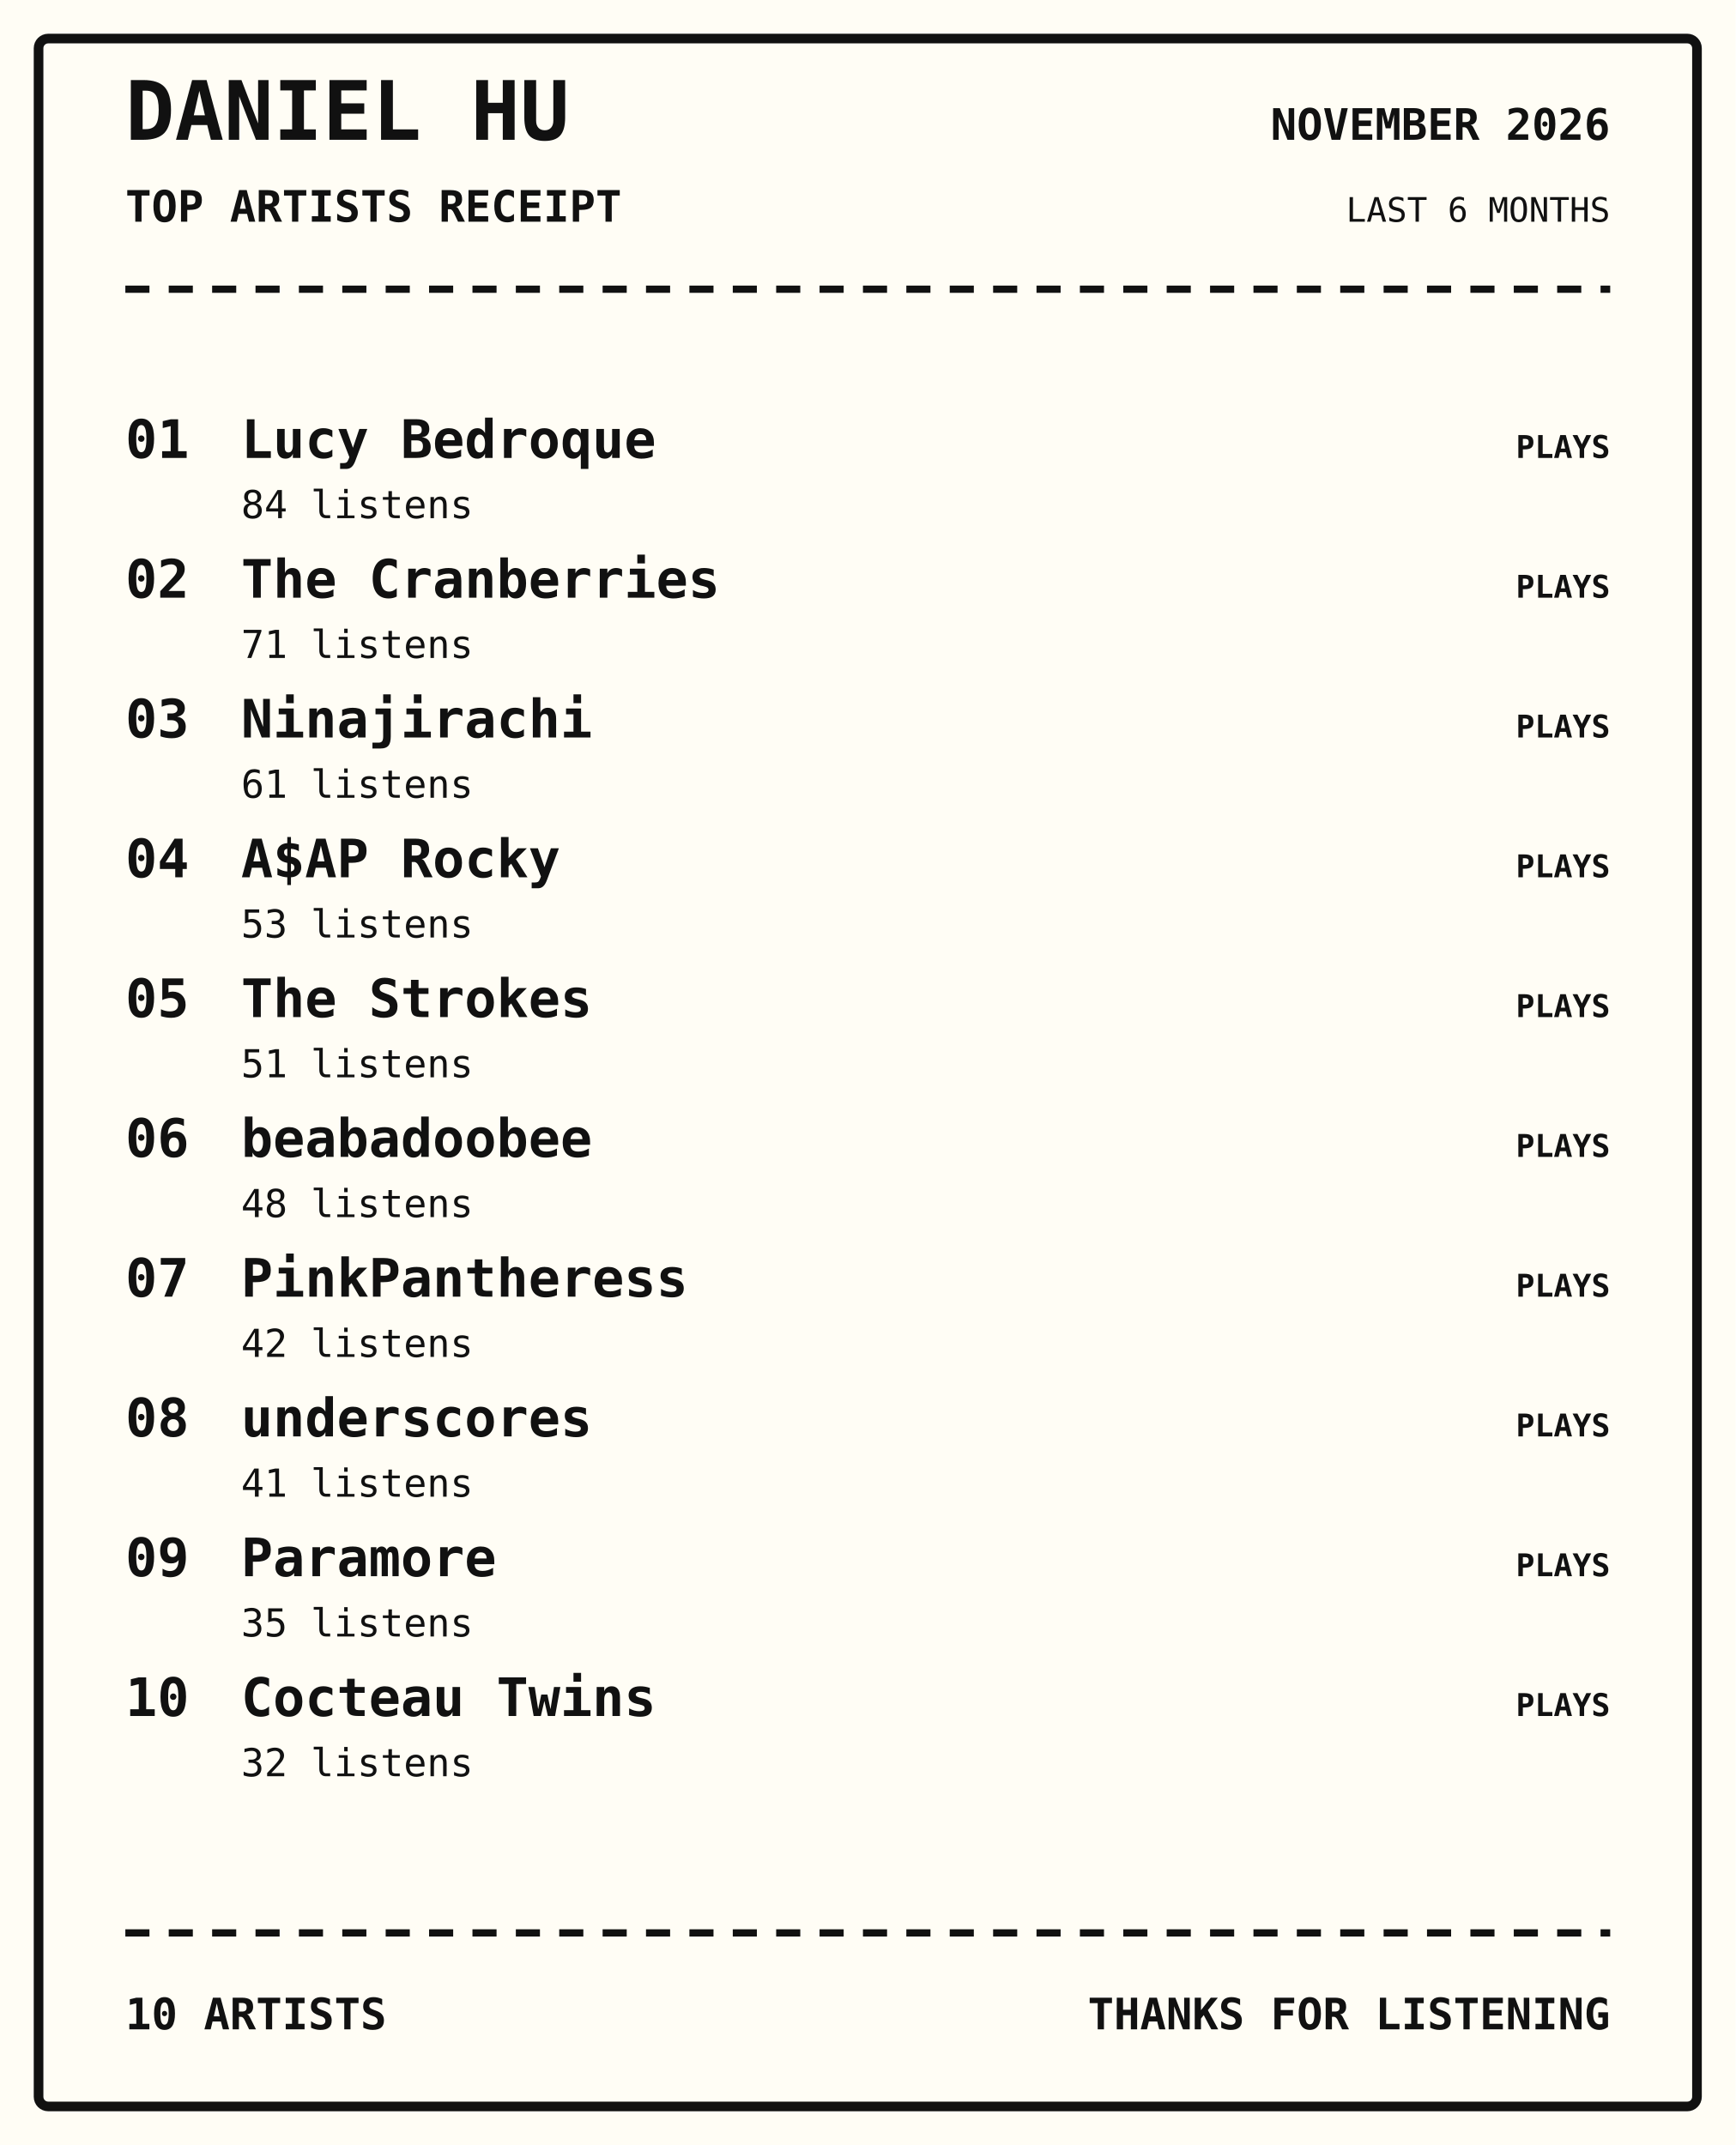
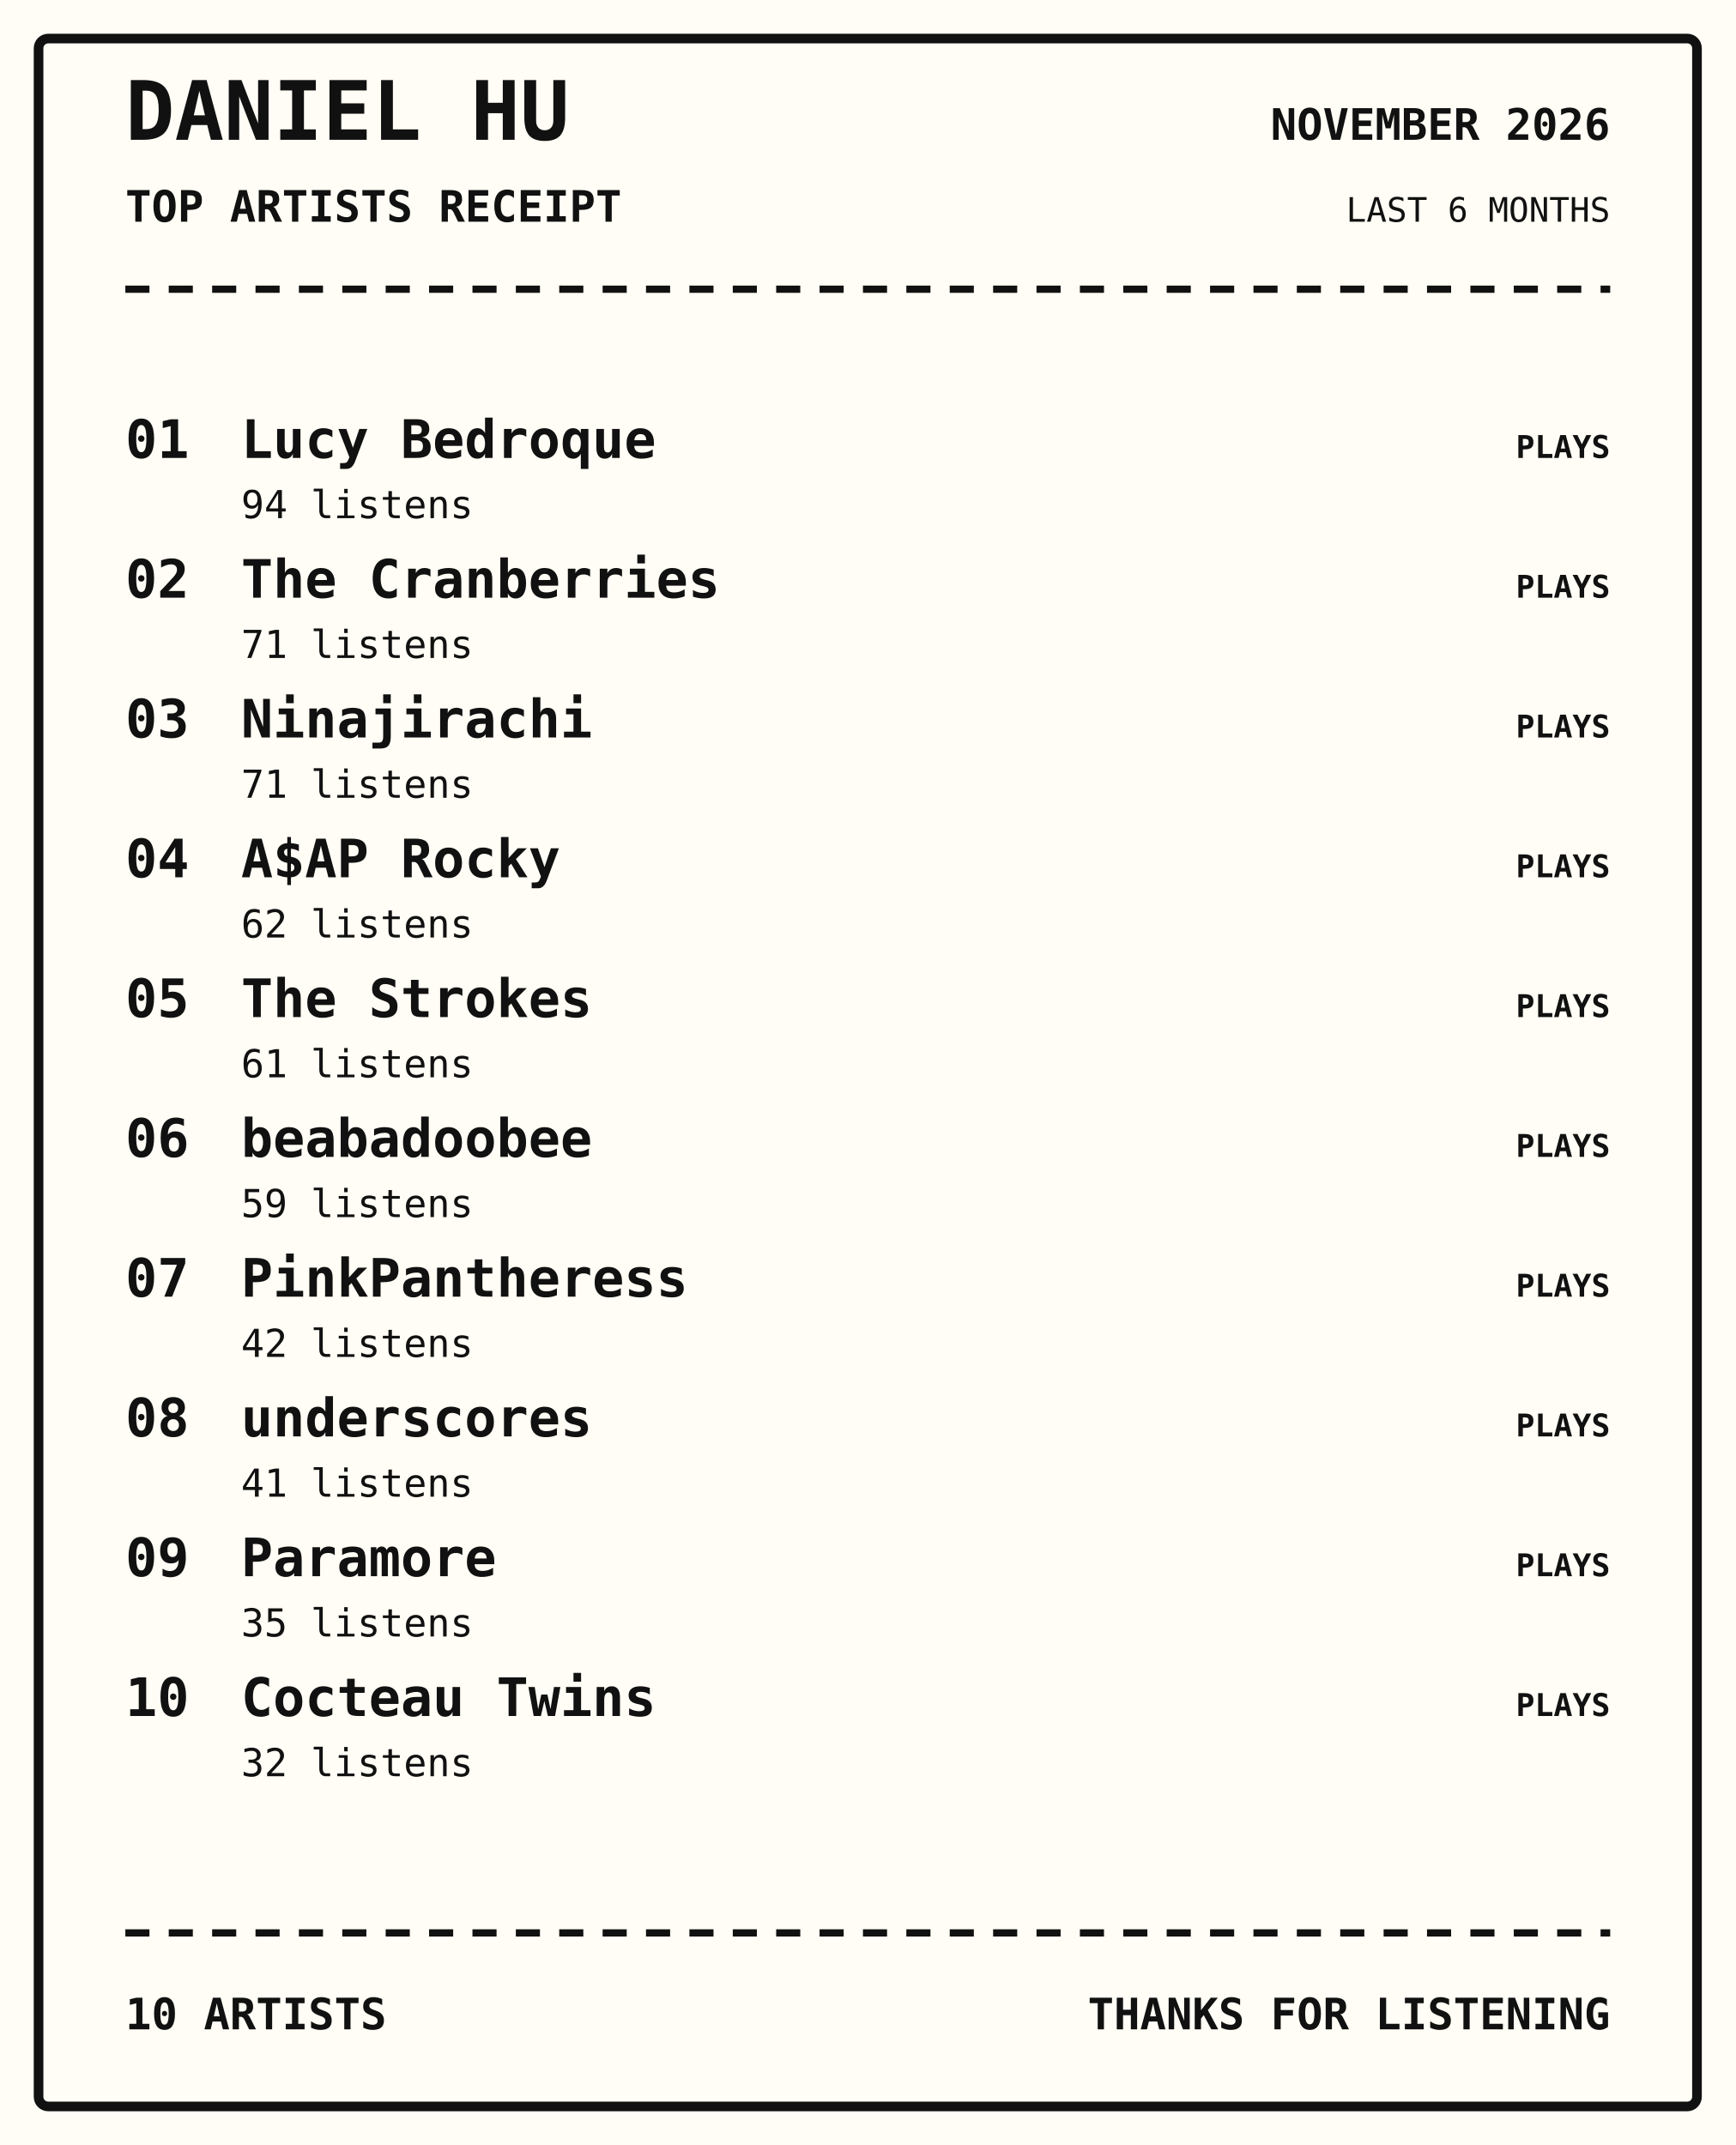
<svg xmlns="http://www.w3.org/2000/svg" width="720" height="890" viewBox="0 0 720 890">
  <rect width="100%" height="100%" fill="#fffdf5" />
  <rect x="16" y="16" width="688" height="858" rx="4" fill="none" stroke="#111" stroke-width="4" />
  <text x="52" y="58" font-family="monospace" font-size="34px" font-weight="800" text-anchor="start" fill="#111">DANIEL HU</text>
  <text x="52" y="92" font-family="monospace" font-size="18px" font-weight="700" text-anchor="start" fill="#111">TOP ARTISTS RECEIPT</text>
  <text x="668" y="58" font-family="monospace" font-size="18px" font-weight="700" text-anchor="end" fill="#111">NOVEMBER 2026</text>
  <text x="668" y="92" font-family="monospace" font-size="14px" font-weight="400" text-anchor="end" fill="#111">LAST 6 MONTHS</text>
  <path d="M52 120 H668" stroke="#111" stroke-width="3" stroke-dasharray="10 8" />
  <text x="52" y="190" font-family="monospace" font-size="22px" font-weight="700" text-anchor="start" fill="#111">01</text>
  <text x="100" y="190" font-family="monospace" font-size="22px" font-weight="700" text-anchor="start" fill="#111">Lucy Bedroque</text>
-   <text x="100" y="215" font-family="monospace" font-size="16px" font-weight="400" text-anchor="start" fill="#111">84 listens</text>
+   <text x="100" y="215" font-family="monospace" font-size="16px" font-weight="400" text-anchor="start" fill="#111">94 listens</text>
  <text x="668" y="190" font-family="monospace" font-size="13px" font-weight="700" text-anchor="end" fill="#111">PLAYS</text>
  <text x="52" y="248" font-family="monospace" font-size="22px" font-weight="700" text-anchor="start" fill="#111">02</text>
  <text x="100" y="248" font-family="monospace" font-size="22px" font-weight="700" text-anchor="start" fill="#111">The Cranberries</text>
  <text x="100" y="273" font-family="monospace" font-size="16px" font-weight="400" text-anchor="start" fill="#111">71 listens</text>
  <text x="668" y="248" font-family="monospace" font-size="13px" font-weight="700" text-anchor="end" fill="#111">PLAYS</text>
  <text x="52" y="306" font-family="monospace" font-size="22px" font-weight="700" text-anchor="start" fill="#111">03</text>
  <text x="100" y="306" font-family="monospace" font-size="22px" font-weight="700" text-anchor="start" fill="#111">Ninajirachi</text>
-   <text x="100" y="331" font-family="monospace" font-size="16px" font-weight="400" text-anchor="start" fill="#111">61 listens</text>
+   <text x="100" y="331" font-family="monospace" font-size="16px" font-weight="400" text-anchor="start" fill="#111">71 listens</text>
  <text x="668" y="306" font-family="monospace" font-size="13px" font-weight="700" text-anchor="end" fill="#111">PLAYS</text>
  <text x="52" y="364" font-family="monospace" font-size="22px" font-weight="700" text-anchor="start" fill="#111">04</text>
  <text x="100" y="364" font-family="monospace" font-size="22px" font-weight="700" text-anchor="start" fill="#111">A$AP Rocky</text>
-   <text x="100" y="389" font-family="monospace" font-size="16px" font-weight="400" text-anchor="start" fill="#111">53 listens</text>
+   <text x="100" y="389" font-family="monospace" font-size="16px" font-weight="400" text-anchor="start" fill="#111">62 listens</text>
  <text x="668" y="364" font-family="monospace" font-size="13px" font-weight="700" text-anchor="end" fill="#111">PLAYS</text>
  <text x="52" y="422" font-family="monospace" font-size="22px" font-weight="700" text-anchor="start" fill="#111">05</text>
  <text x="100" y="422" font-family="monospace" font-size="22px" font-weight="700" text-anchor="start" fill="#111">The Strokes</text>
-   <text x="100" y="447" font-family="monospace" font-size="16px" font-weight="400" text-anchor="start" fill="#111">51 listens</text>
+   <text x="100" y="447" font-family="monospace" font-size="16px" font-weight="400" text-anchor="start" fill="#111">61 listens</text>
  <text x="668" y="422" font-family="monospace" font-size="13px" font-weight="700" text-anchor="end" fill="#111">PLAYS</text>
  <text x="52" y="480" font-family="monospace" font-size="22px" font-weight="700" text-anchor="start" fill="#111">06</text>
  <text x="100" y="480" font-family="monospace" font-size="22px" font-weight="700" text-anchor="start" fill="#111">beabadoobee</text>
-   <text x="100" y="505" font-family="monospace" font-size="16px" font-weight="400" text-anchor="start" fill="#111">48 listens</text>
+   <text x="100" y="505" font-family="monospace" font-size="16px" font-weight="400" text-anchor="start" fill="#111">59 listens</text>
  <text x="668" y="480" font-family="monospace" font-size="13px" font-weight="700" text-anchor="end" fill="#111">PLAYS</text>
  <text x="52" y="538" font-family="monospace" font-size="22px" font-weight="700" text-anchor="start" fill="#111">07</text>
  <text x="100" y="538" font-family="monospace" font-size="22px" font-weight="700" text-anchor="start" fill="#111">PinkPantheress</text>
  <text x="100" y="563" font-family="monospace" font-size="16px" font-weight="400" text-anchor="start" fill="#111">42 listens</text>
  <text x="668" y="538" font-family="monospace" font-size="13px" font-weight="700" text-anchor="end" fill="#111">PLAYS</text>
  <text x="52" y="596" font-family="monospace" font-size="22px" font-weight="700" text-anchor="start" fill="#111">08</text>
  <text x="100" y="596" font-family="monospace" font-size="22px" font-weight="700" text-anchor="start" fill="#111">underscores</text>
  <text x="100" y="621" font-family="monospace" font-size="16px" font-weight="400" text-anchor="start" fill="#111">41 listens</text>
  <text x="668" y="596" font-family="monospace" font-size="13px" font-weight="700" text-anchor="end" fill="#111">PLAYS</text>
  <text x="52" y="654" font-family="monospace" font-size="22px" font-weight="700" text-anchor="start" fill="#111">09</text>
  <text x="100" y="654" font-family="monospace" font-size="22px" font-weight="700" text-anchor="start" fill="#111">Paramore</text>
  <text x="100" y="679" font-family="monospace" font-size="16px" font-weight="400" text-anchor="start" fill="#111">35 listens</text>
  <text x="668" y="654" font-family="monospace" font-size="13px" font-weight="700" text-anchor="end" fill="#111">PLAYS</text>
  <text x="52" y="712" font-family="monospace" font-size="22px" font-weight="700" text-anchor="start" fill="#111">10</text>
  <text x="100" y="712" font-family="monospace" font-size="22px" font-weight="700" text-anchor="start" fill="#111">Cocteau Twins</text>
  <text x="100" y="737" font-family="monospace" font-size="16px" font-weight="400" text-anchor="start" fill="#111">32 listens</text>
  <text x="668" y="712" font-family="monospace" font-size="13px" font-weight="700" text-anchor="end" fill="#111">PLAYS</text>
  <path d="M52 802 H668" stroke="#111" stroke-width="3" stroke-dasharray="10 8" />
  <text x="52" y="842" font-family="monospace" font-size="18px" font-weight="700" text-anchor="start" fill="#111">10 ARTISTS</text>
  <text x="668" y="842" font-family="monospace" font-size="18px" font-weight="700" text-anchor="end" fill="#111">THANKS FOR LISTENING</text>
</svg>
